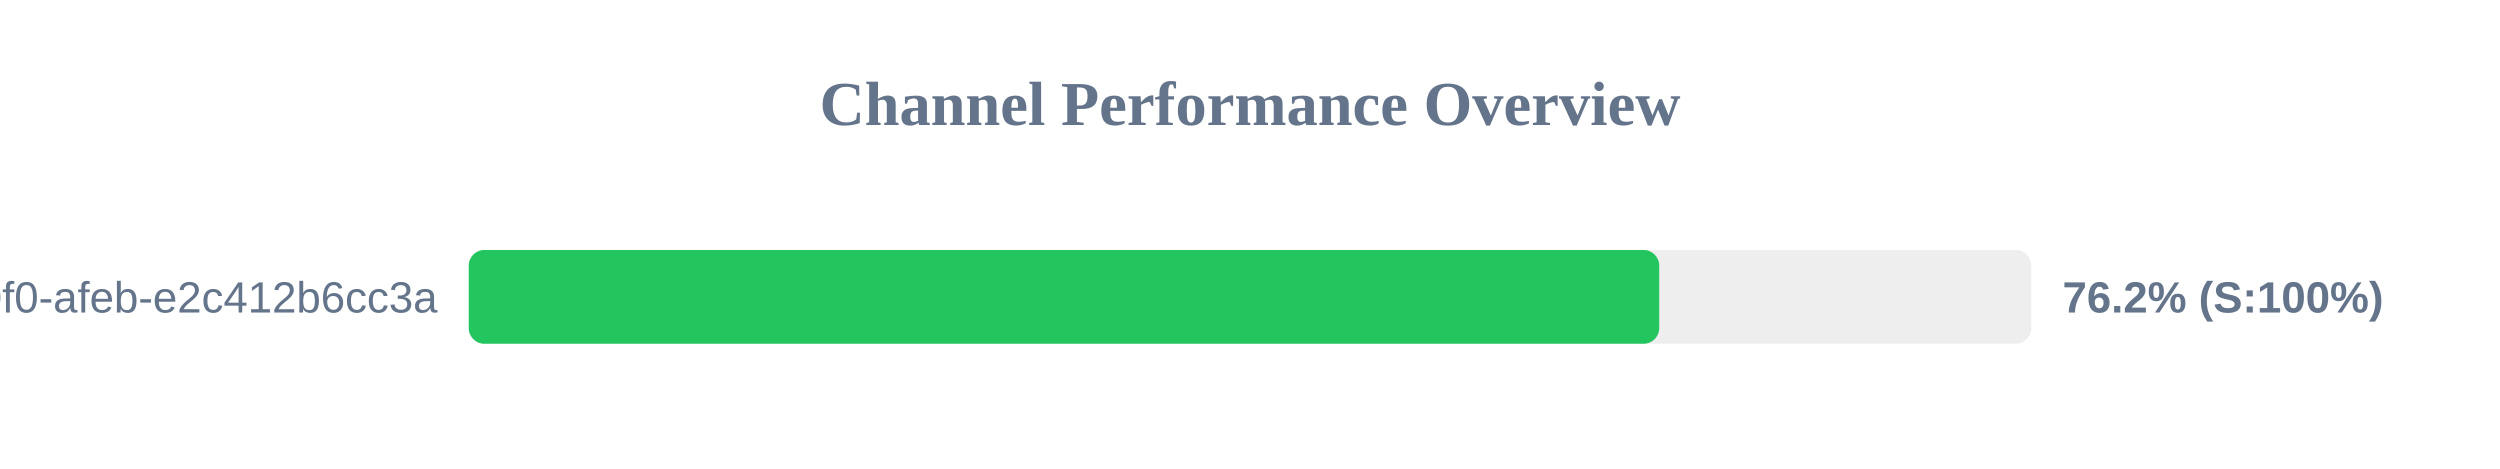
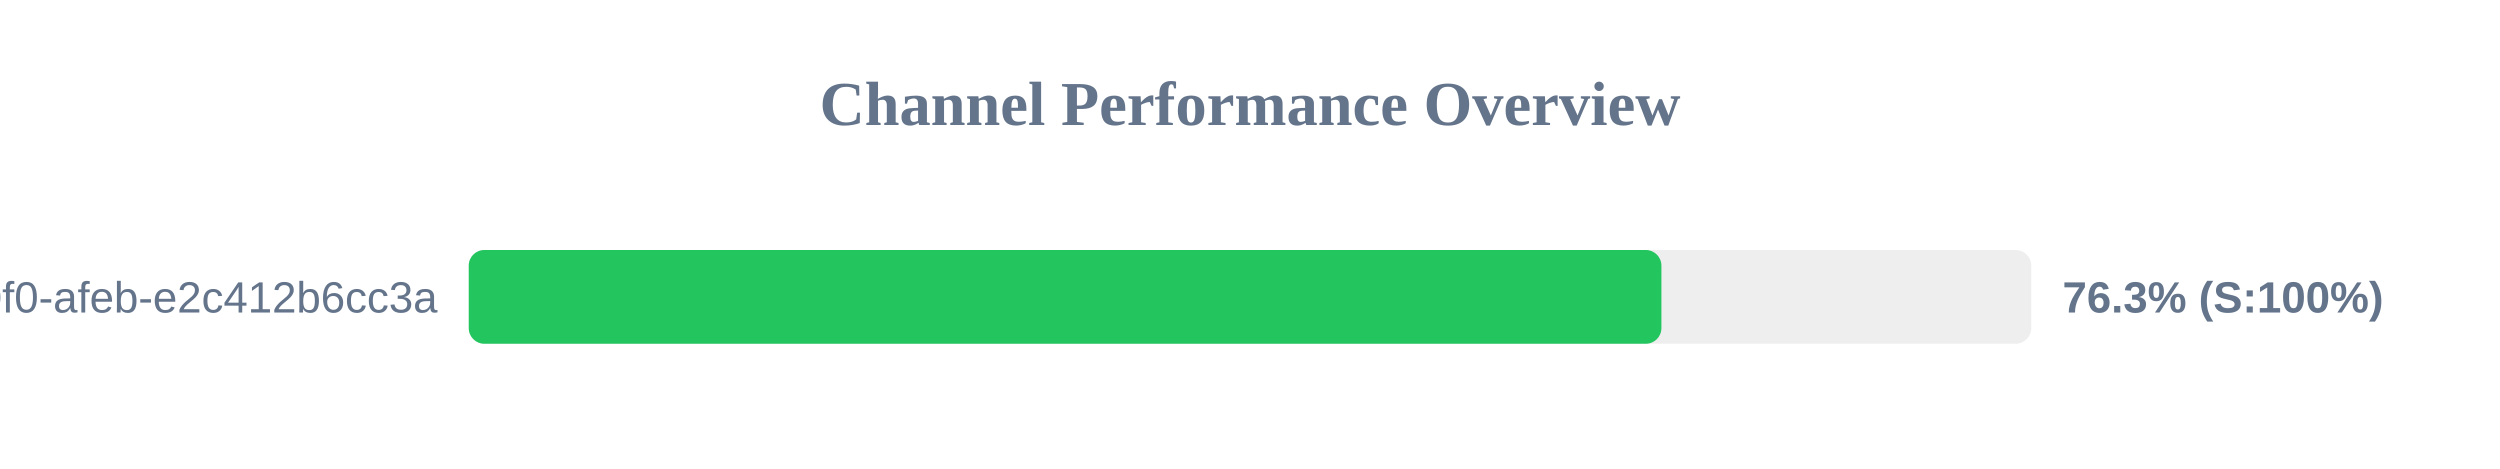
<svg xmlns="http://www.w3.org/2000/svg" width="800" height="150" version="1.1">
  <style>
        .row { font: 14px Arial; fill: #64748b; }
        .score { font: bold 14px Arial; fill: #64748b; }
    </style>
  <text x="400" y="40" text-anchor="middle" font-size="20px" font-weight="bold" fill="#64748b">Channel Performance Overview</text>
  <rect x="150" y="80" width="500" height="30" fill="#eee" rx="5" />
-   <rect x="150" y="80" width="380.95" height="30" fill="#22c55e" rx="5" />
+   <rect x="150" y="80" width="381.65" height="30" fill="#22c55e" rx="5" />
  <text x="140" y="100" text-anchor="end" class="row">?uuid=c6e02cd8-ce11-40f0-afeb-e2c412b6cc3a</text>
-   <text x="660" y="100" text-anchor="start" class="score">76.2% (S:100%)</text>
+   <text x="660" y="100" text-anchor="start" class="score">76.3% (S:100%)</text>
</svg>
